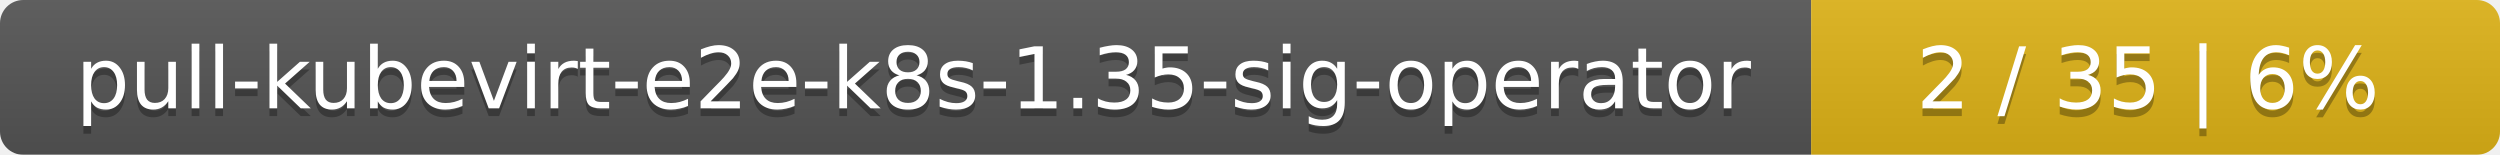
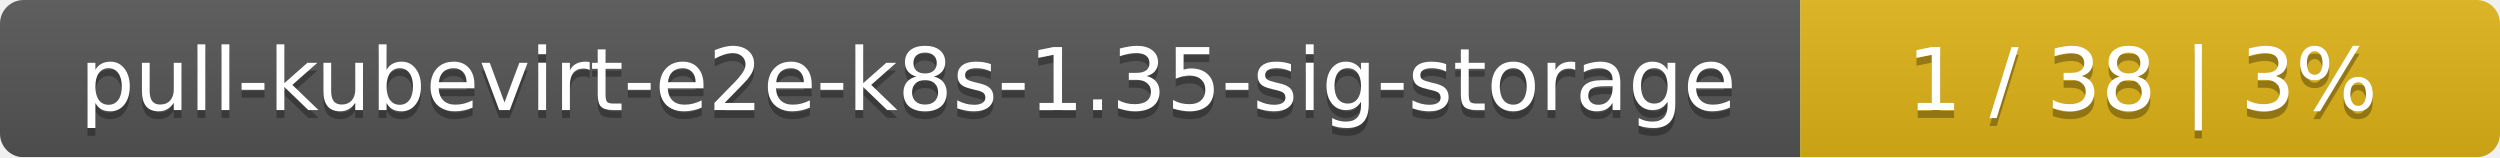
- <svg xmlns="http://www.w3.org/2000/svg" width="323" height="20">
+ <svg xmlns="http://www.w3.org/2000/svg" width="318" height="20">
  <linearGradient id="smooth" x2="0" y2="100%">
    <stop offset="0" stop-color="#bbb" stop-opacity=".1" />
    <stop offset="1" stop-opacity=".1" />
  </linearGradient>
  <mask id="round">
-     <rect width="323" height="20" rx="3" fill="#fff" />
+     <rect width="318" height="20" rx="3" fill="#fff" />
  </mask>
  <g mask="url(#round)">
-     <rect width="234" height="20" fill="#555" />
-     <rect x="234" width="89" height="20" fill="#dfb317" />
-     <rect width="323" height="20" fill="url(#smooth)" />
+     <rect width="229" height="20" fill="#555" />
+     <rect x="229" width="89" height="20" fill="#dfb317" />
+     <rect width="318" height="20" fill="url(#smooth)" />
  </g>
  <g fill="#fff" text-anchor="middle" font-family="DejaVu Sans,Verdana,Geneva,sans-serif" font-size="11">
-     <text x="118" y="15" fill="#010101" fill-opacity=".3">pull-kubevirt-e2e-k8s-1.35-sig-operator</text>
-     <text x="118" y="14">pull-kubevirt-e2e-k8s-1.35-sig-operator</text>
-     <text x="277.5" y="15" fill="#010101" fill-opacity=".3">2 / 35    |    6%</text>
-     <text x="277.5" y="14">2 / 35    |    6%</text>
+     <text x="115.5" y="15" fill="#010101" fill-opacity=".3">pull-kubevirt-e2e-k8s-1.35-sig-storage</text>
+     <text x="115.5" y="14">pull-kubevirt-e2e-k8s-1.35-sig-storage</text>
+     <text x="272.5" y="15" fill="#010101" fill-opacity=".3">1 / 38    |    3%</text>
+     <text x="272.5" y="14">1 / 38    |    3%</text>
  </g>
</svg>
